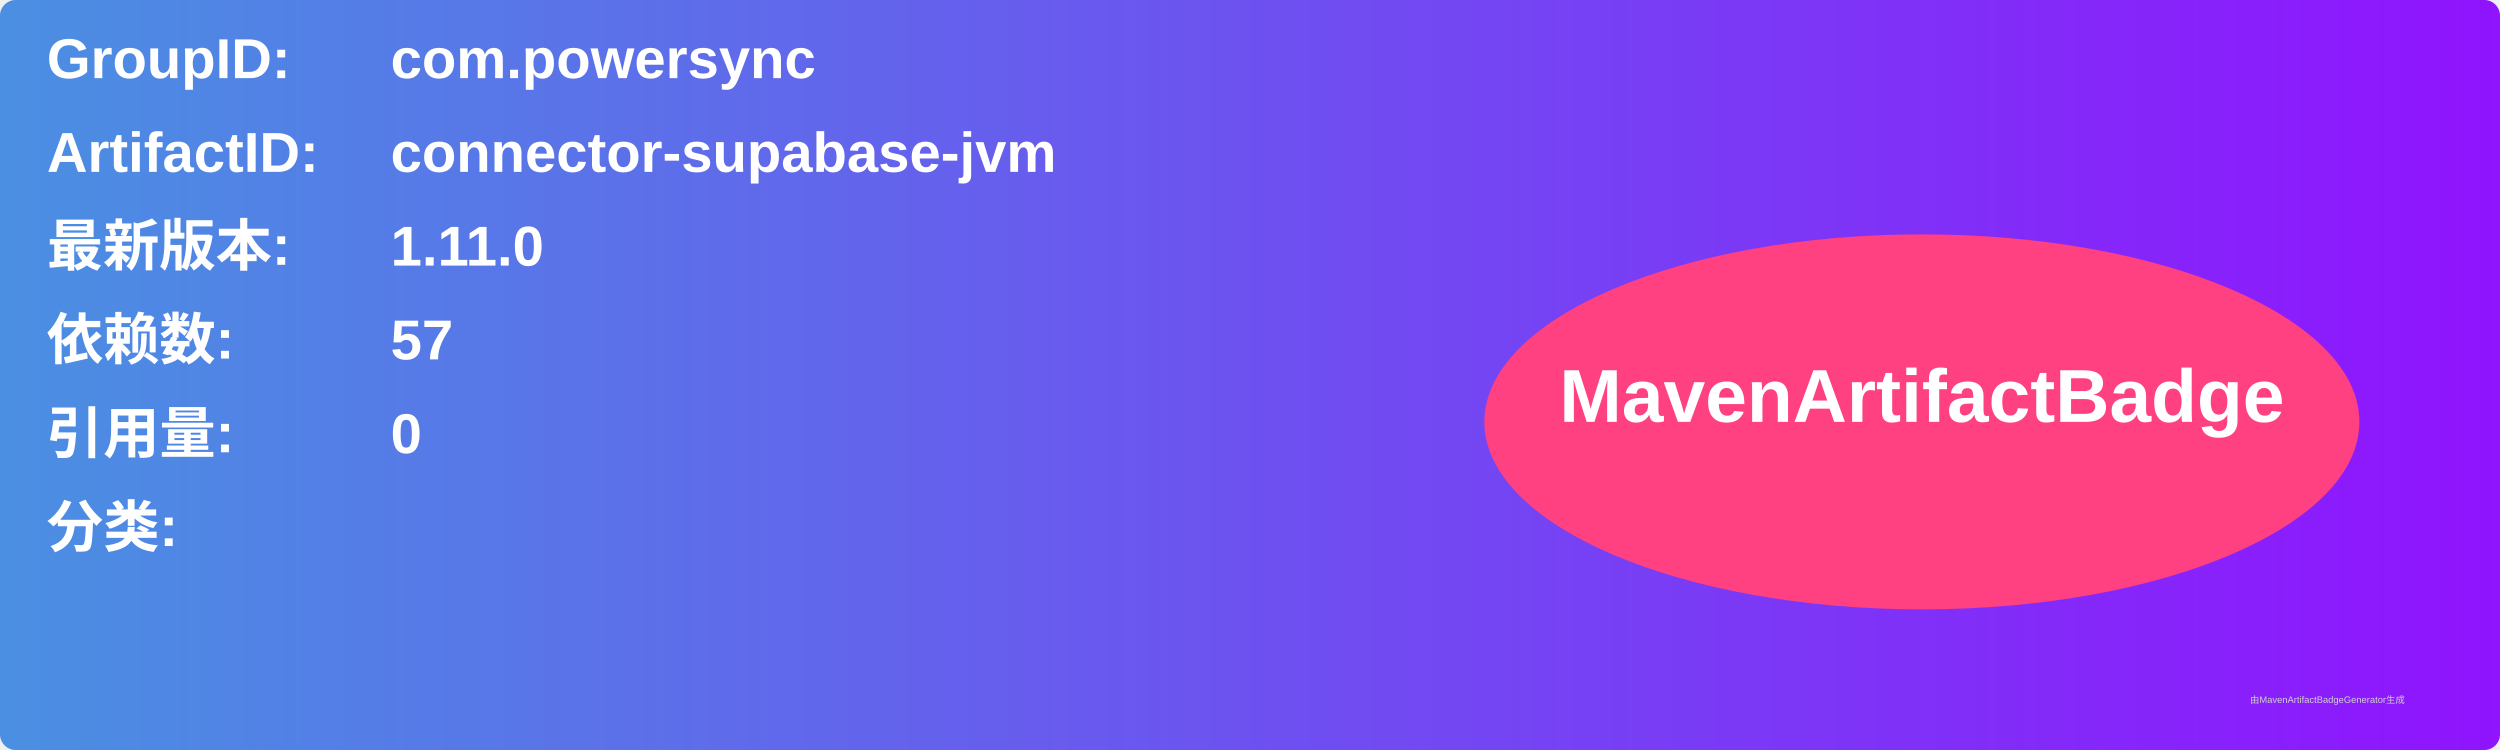
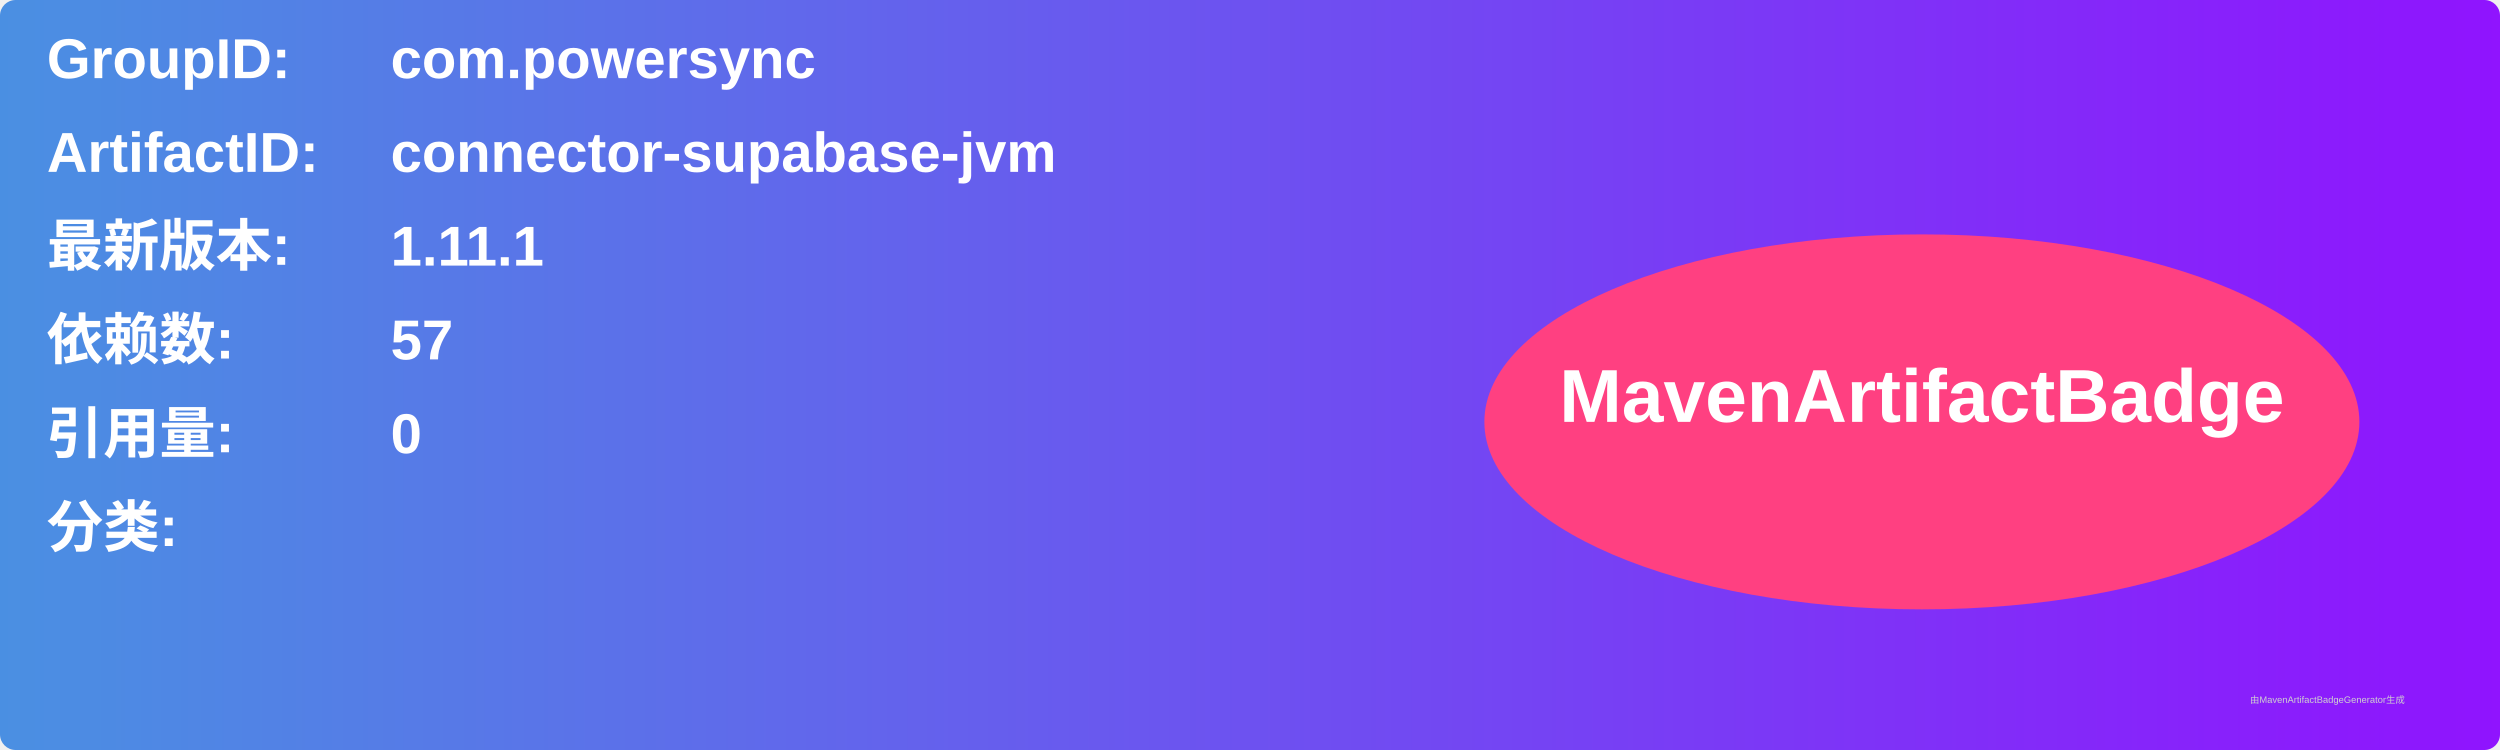
<svg xmlns="http://www.w3.org/2000/svg" width="800" height="240" viewBox="0 0 800 240">
  <linearGradient id="grad" x1="0%" y1="0%" x2="100%" y2="0%">
    <stop offset="0%" stop-color="#4a90e2" />
    <stop offset="100%" stop-color="#9013fe" />
  </linearGradient>
  <rect width="100%" height="100%" rx="5" ry="5" fill="url(#grad)" />
  <g transform="translate(15, 15)">
    <text x="0" y="10" font-family="Arial" font-size="18" fill="white" font-weight="bold" width="260">GroupID:</text>
    <text x="110" y="10" font-family="Arial" font-size="18" fill="white" font-weight="bold" width="460">com.powersync</text>
    <text x="0" y="40" font-family="Arial" font-size="18" fill="white" font-weight="bold" width="260">ArtifactID:</text>
    <text x="110" y="40" font-family="Arial" font-size="18" fill="white" font-weight="bold" width="460">connector-supabase-jvm</text>
    <text x="0" y="70" font-family="Arial" font-size="18" fill="white" font-weight="bold">最新版本:</text>
    <text x="110" y="70" font-family="Arial" font-size="18" fill="white" font-weight="bold">
-       <tspan font-weight="bold">1.11.0</tspan>
+       <tspan font-weight="bold">1.11.1</tspan>
    </text>
    <text x="0" y="100" font-family="Arial" font-size="18" fill="white" font-weight="bold">依赖数: </text>
    <text x="110" y="100" font-family="Arial" font-size="18" fill="white">
      <tspan font-weight="bold">57</tspan>
    </text>
    <text x="0" y="130" font-family="Arial" font-size="18" fill="white" font-weight="bold">引用量: </text>
    <text x="110" y="130" font-family="Arial" font-size="18" fill="white">
      <tspan font-weight="bold">0</tspan>
    </text>
    <text x="0" y="160" font-family="Arial" font-size="18" fill="white" font-weight="bold">分类:</text>
    <text x="10" y="190" font-family="Arial" font-size="10" fill="white">
      <tspan font-weight="bold" />
    </text>
    <ellipse cx="600" cy="120" rx="140" ry="60" fill="#ff4081" />
    <text x="600" y="120" text-anchor="middle" font-family="Arial" font-size="24" fill="white" font-weight="bold">MavenArtifactBadge</text>
  </g>
  <text x="720" y="225" font-family="Arial" font-size="3" fill="#d0d0d0">由MavenArtifactBadgeGenerator生成</text>
</svg>
